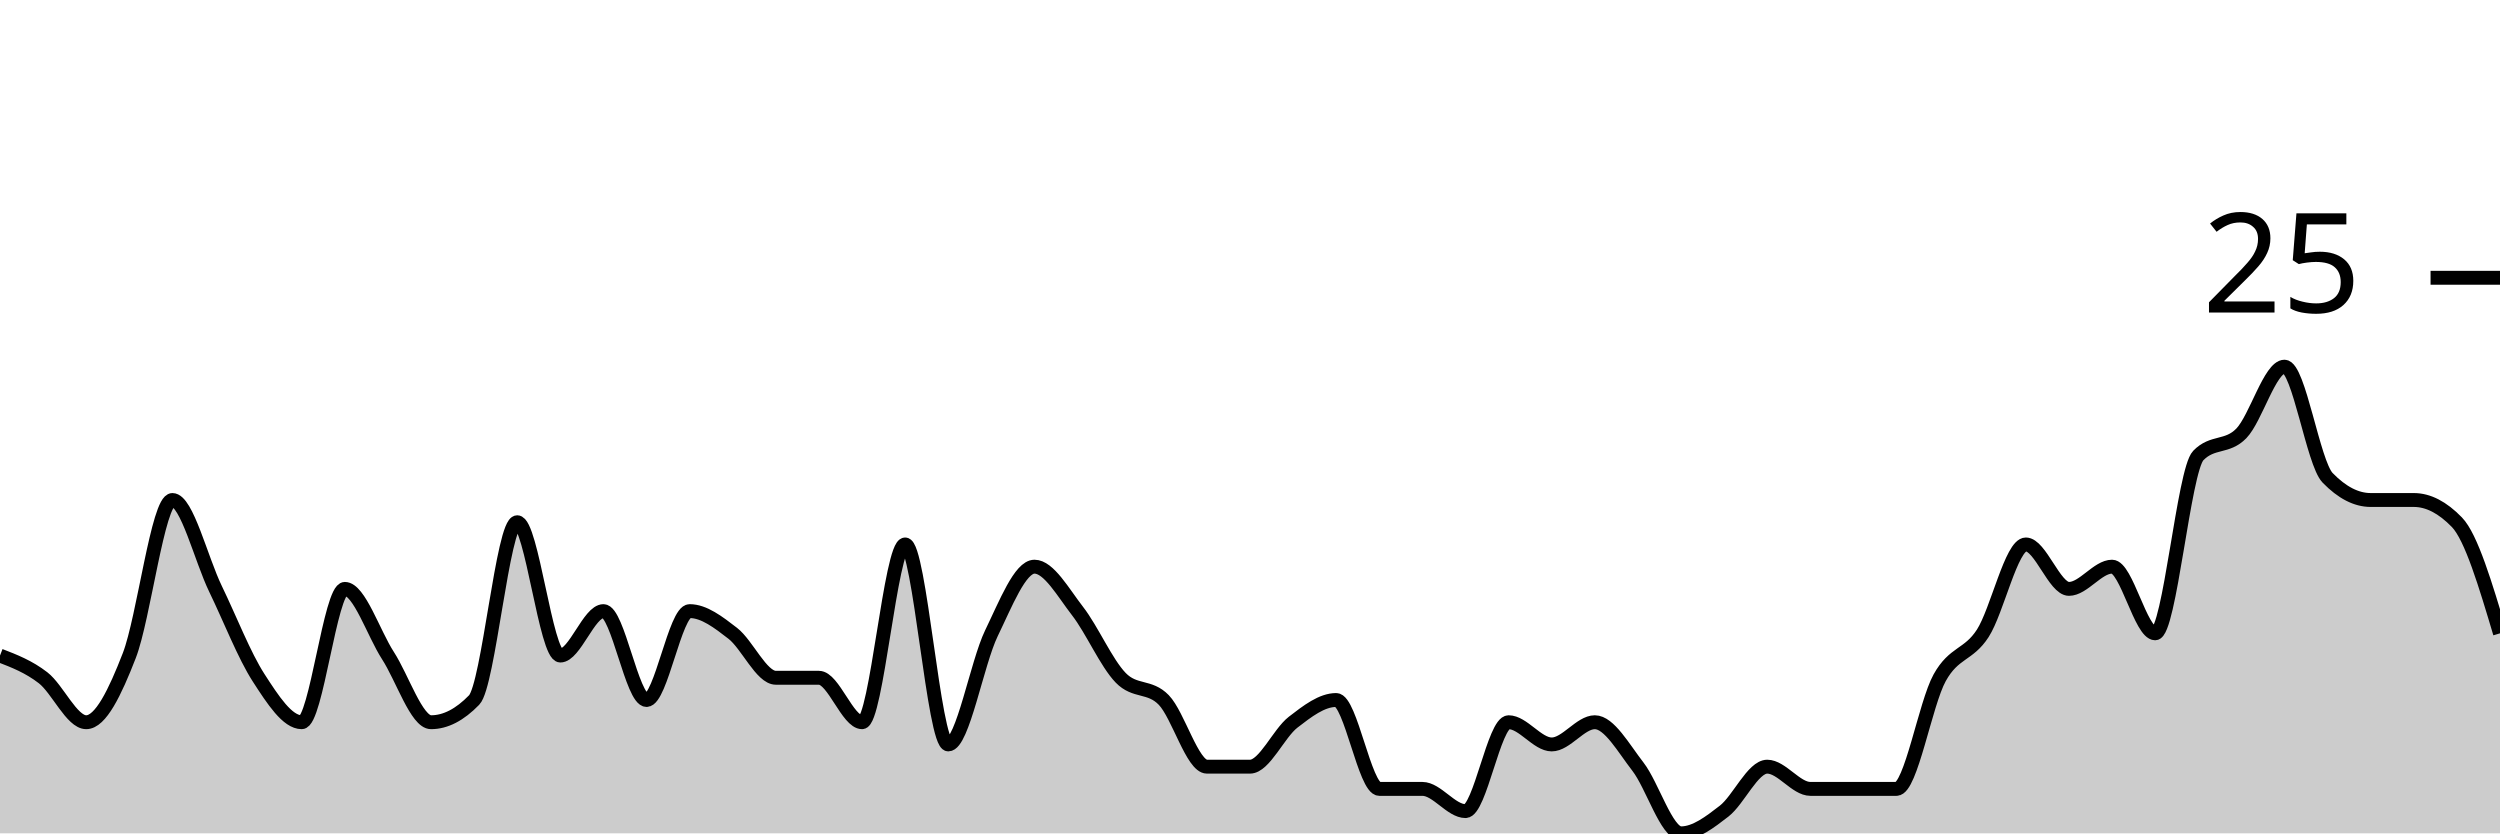
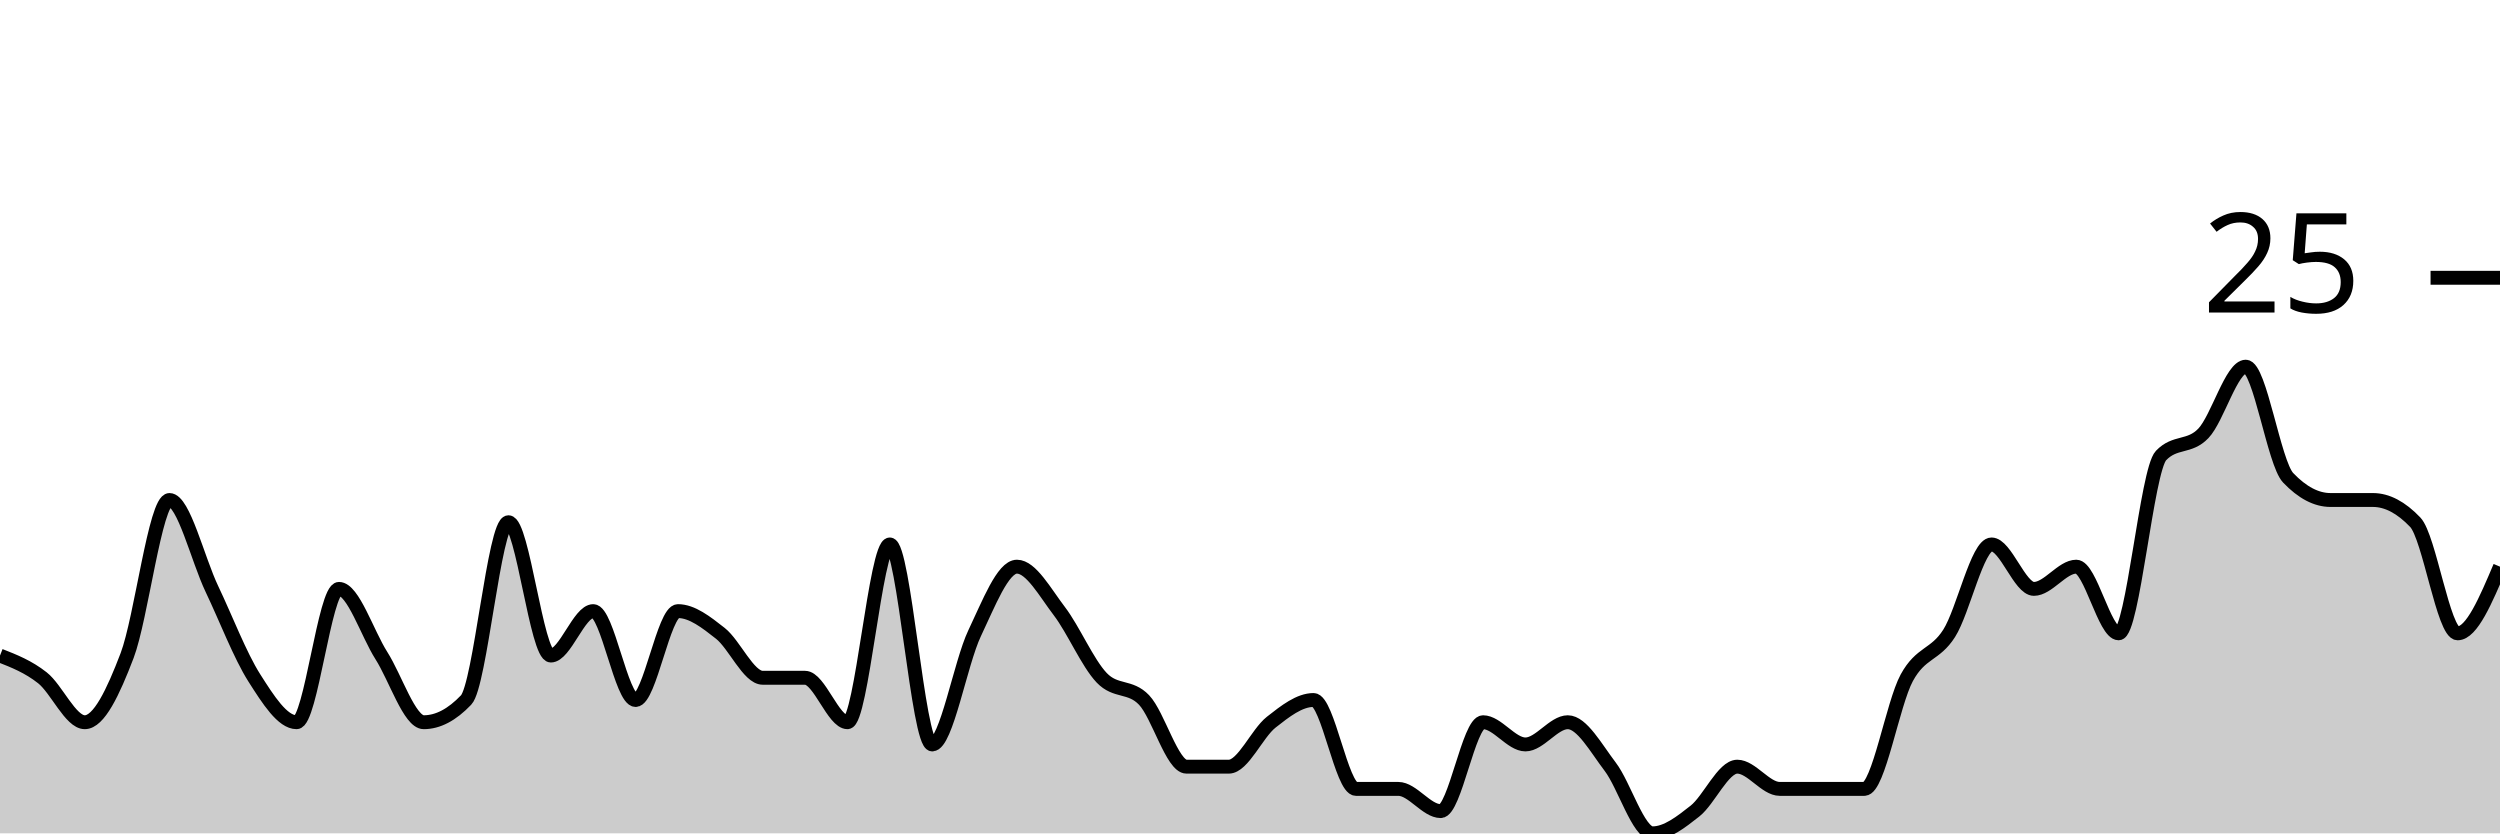
<svg xmlns="http://www.w3.org/2000/svg" viewBox="0 0 180 60">
  <g transform="translate(0,20)">
-     <path class="area" fill="rgba(0, 0, 0, 0.2)" d="M0,27.2C1.034,27.6,2.069,28,3.103,28.8C4.138,29.6,5.172,32,6.207,32C7.241,32,8.276,29.867,9.31,27.2C10.345,24.533,11.379,16,12.414,16C13.448,16,14.483,20.267,15.517,22.4C16.552,24.533,17.586,27.2,18.621,28.8C19.655,30.4,20.69,32,21.724,32C22.759,32,23.793,22.4,24.828,22.4C25.862,22.4,26.897,25.6,27.931,27.2C28.966,28.8,30,32,31.034,32C32.069,32,33.103,31.467,34.138,30.4C35.172,29.333,36.207,17.6,37.241,17.6C38.276,17.6,39.31,27.2,40.345,27.2C41.379,27.2,42.414,24,43.448,24C44.483,24,45.517,30.4,46.552,30.4C47.586,30.4,48.621,24,49.655,24C50.69,24,51.724,24.8,52.759,25.6C53.793,26.4,54.828,28.8,55.862,28.8C56.897,28.8,57.931,28.8,58.966,28.8C60,28.8,61.034,32,62.069,32C63.103,32,64.138,19.2,65.172,19.2C66.207,19.2,67.241,33.6,68.276,33.6C69.31,33.6,70.345,27.733,71.379,25.6C72.414,23.467,73.448,20.8,74.483,20.8C75.517,20.8,76.552,22.667,77.586,24C78.621,25.333,79.655,27.733,80.69,28.8C81.724,29.867,82.759,29.333,83.793,30.4C84.828,31.467,85.862,35.2,86.897,35.2C87.931,35.2,88.966,35.2,90,35.2C91.034,35.2,92.069,32.8,93.103,32C94.138,31.2,95.172,30.4,96.207,30.4C97.241,30.4,98.276,36.8,99.31,36.8C100.345,36.8,101.379,36.8,102.414,36.8C103.448,36.8,104.483,38.4,105.517,38.4C106.552,38.4,107.586,32,108.621,32C109.655,32,110.69,33.6,111.724,33.6C112.759,33.6,113.793,32,114.828,32C115.862,32,116.897,33.867,117.931,35.2C118.966,36.533,120,40,121.034,40C122.069,40,123.103,39.2,124.138,38.4C125.172,37.6,126.207,35.2,127.241,35.2C128.276,35.2,129.31,36.8,130.345,36.8C131.379,36.8,132.414,36.8,133.448,36.8C134.483,36.8,135.517,36.8,136.552,36.8C137.586,36.8,138.621,30.667,139.655,28.8C140.69,26.933,141.724,27.2,142.759,25.6C143.793,24,144.828,19.2,145.862,19.2C146.897,19.2,147.931,22.4,148.966,22.4C150,22.4,151.034,20.8,152.069,20.8C153.103,20.8,154.138,25.6,155.172,25.6C156.207,25.6,157.241,13.867,158.276,12.8C159.31,11.733,160.345,12.267,161.379,11.2C162.414,10.133,163.448,6.4,164.483,6.4C165.517,6.4,166.552,13.333,167.586,14.4C168.621,15.467,169.655,16,170.69,16C171.724,16,172.759,16,173.793,16C174.828,16,175.862,16.533,176.897,17.6C177.931,18.667,178.966,22.133,180,25.6L180,40C178.966,40,177.931,40,176.897,40C175.862,40,174.828,40,173.793,40C172.759,40,171.724,40,170.69,40C169.655,40,168.621,40,167.586,40C166.552,40,165.517,40,164.483,40C163.448,40,162.414,40,161.379,40C160.345,40,159.31,40,158.276,40C157.241,40,156.207,40,155.172,40C154.138,40,153.103,40,152.069,40C151.034,40,150,40,148.966,40C147.931,40,146.897,40,145.862,40C144.828,40,143.793,40,142.759,40C141.724,40,140.69,40,139.655,40C138.621,40,137.586,40,136.552,40C135.517,40,134.483,40,133.448,40C132.414,40,131.379,40,130.345,40C129.31,40,128.276,40,127.241,40C126.207,40,125.172,40,124.138,40C123.103,40,122.069,40,121.034,40C120,40,118.966,40,117.931,40C116.897,40,115.862,40,114.828,40C113.793,40,112.759,40,111.724,40C110.69,40,109.655,40,108.621,40C107.586,40,106.552,40,105.517,40C104.483,40,103.448,40,102.414,40C101.379,40,100.345,40,99.31,40C98.276,40,97.241,40,96.207,40C95.172,40,94.138,40,93.103,40C92.069,40,91.034,40,90,40C88.966,40,87.931,40,86.897,40C85.862,40,84.828,40,83.793,40C82.759,40,81.724,40,80.69,40C79.655,40,78.621,40,77.586,40C76.552,40,75.517,40,74.483,40C73.448,40,72.414,40,71.379,40C70.345,40,69.31,40,68.276,40C67.241,40,66.207,40,65.172,40C64.138,40,63.103,40,62.069,40C61.034,40,60,40,58.966,40C57.931,40,56.897,40,55.862,40C54.828,40,53.793,40,52.759,40C51.724,40,50.69,40,49.655,40C48.621,40,47.586,40,46.552,40C45.517,40,44.483,40,43.448,40C42.414,40,41.379,40,40.345,40C39.31,40,38.276,40,37.241,40C36.207,40,35.172,40,34.138,40C33.103,40,32.069,40,31.034,40C30,40,28.966,40,27.931,40C26.897,40,25.862,40,24.828,40C23.793,40,22.759,40,21.724,40C20.69,40,19.655,40,18.621,40C17.586,40,16.552,40,15.517,40C14.483,40,13.448,40,12.414,40C11.379,40,10.345,40,9.31,40C8.276,40,7.241,40,6.207,40C5.172,40,4.138,40,3.103,40C2.069,40,1.034,40,0,40Z" />
-     <path class="line" stroke="black" fill="none" d="M0,27.2C1.034,27.6,2.069,28,3.103,28.8C4.138,29.6,5.172,32,6.207,32C7.241,32,8.276,29.867,9.31,27.2C10.345,24.533,11.379,16,12.414,16C13.448,16,14.483,20.267,15.517,22.4C16.552,24.533,17.586,27.2,18.621,28.8C19.655,30.4,20.69,32,21.724,32C22.759,32,23.793,22.4,24.828,22.4C25.862,22.4,26.897,25.6,27.931,27.2C28.966,28.8,30,32,31.034,32C32.069,32,33.103,31.467,34.138,30.4C35.172,29.333,36.207,17.6,37.241,17.6C38.276,17.6,39.31,27.2,40.345,27.2C41.379,27.2,42.414,24,43.448,24C44.483,24,45.517,30.4,46.552,30.4C47.586,30.4,48.621,24,49.655,24C50.69,24,51.724,24.8,52.759,25.6C53.793,26.4,54.828,28.8,55.862,28.8C56.897,28.8,57.931,28.8,58.966,28.8C60,28.8,61.034,32,62.069,32C63.103,32,64.138,19.2,65.172,19.2C66.207,19.2,67.241,33.6,68.276,33.6C69.31,33.6,70.345,27.733,71.379,25.6C72.414,23.467,73.448,20.8,74.483,20.8C75.517,20.8,76.552,22.667,77.586,24C78.621,25.333,79.655,27.733,80.69,28.8C81.724,29.867,82.759,29.333,83.793,30.4C84.828,31.467,85.862,35.2,86.897,35.2C87.931,35.2,88.966,35.2,90,35.2C91.034,35.2,92.069,32.8,93.103,32C94.138,31.2,95.172,30.4,96.207,30.4C97.241,30.4,98.276,36.8,99.31,36.8C100.345,36.8,101.379,36.8,102.414,36.8C103.448,36.8,104.483,38.4,105.517,38.4C106.552,38.4,107.586,32,108.621,32C109.655,32,110.69,33.6,111.724,33.6C112.759,33.6,113.793,32,114.828,32C115.862,32,116.897,33.867,117.931,35.2C118.966,36.533,120,40,121.034,40C122.069,40,123.103,39.2,124.138,38.4C125.172,37.6,126.207,35.2,127.241,35.2C128.276,35.2,129.31,36.8,130.345,36.8C131.379,36.8,132.414,36.8,133.448,36.8C134.483,36.8,135.517,36.8,136.552,36.8C137.586,36.8,138.621,30.667,139.655,28.8C140.69,26.933,141.724,27.2,142.759,25.6C143.793,24,144.828,19.2,145.862,19.2C146.897,19.2,147.931,22.4,148.966,22.4C150,22.4,151.034,20.8,152.069,20.8C153.103,20.8,154.138,25.6,155.172,25.6C156.207,25.6,157.241,13.867,158.276,12.8C159.31,11.733,160.345,12.267,161.379,11.2C162.414,10.133,163.448,6.4,164.483,6.4C165.517,6.4,166.552,13.333,167.586,14.4C168.621,15.467,169.655,16,170.69,16C171.724,16,172.759,16,173.793,16C174.828,16,175.862,16.533,176.897,17.6C177.931,18.667,178.966,22.133,180,25.6" />
+     <path class="area" fill="rgba(0, 0, 0, 0.2)" d="M0,27.2C1.017,27.6,2.034,28,3.051,28.8C4.068,29.6,5.085,32,6.102,32C7.119,32,8.136,29.867,9.153,27.2C10.169,24.533,11.186,16,12.203,16C13.22,16,14.237,20.267,15.254,22.4C16.271,24.533,17.288,27.2,18.305,28.8C19.322,30.4,20.339,32,21.356,32C22.373,32,23.39,22.4,24.407,22.4C25.424,22.4,26.441,25.6,27.458,27.2C28.475,28.8,29.492,32,30.508,32C31.525,32,32.542,31.467,33.559,30.4C34.576,29.333,35.593,17.6,36.61,17.6C37.627,17.6,38.644,27.2,39.661,27.2C40.678,27.2,41.695,24,42.712,24C43.729,24,44.746,30.4,45.763,30.4C46.78,30.4,47.797,24,48.814,24C49.831,24,50.847,24.8,51.864,25.6C52.881,26.4,53.898,28.8,54.915,28.8C55.932,28.8,56.949,28.8,57.966,28.8C58.983,28.8,60,32,61.017,32C62.034,32,63.051,19.2,64.068,19.2C65.085,19.2,66.102,33.6,67.119,33.6C68.136,33.6,69.153,27.733,70.169,25.6C71.186,23.467,72.203,20.8,73.22,20.8C74.237,20.8,75.254,22.667,76.271,24C77.288,25.333,78.305,27.733,79.322,28.8C80.339,29.867,81.356,29.333,82.373,30.4C83.39,31.467,84.407,35.2,85.424,35.2C86.441,35.2,87.458,35.2,88.475,35.2C89.492,35.2,90.508,32.8,91.525,32C92.542,31.2,93.559,30.4,94.576,30.4C95.593,30.4,96.61,36.8,97.627,36.8C98.644,36.8,99.661,36.8,100.678,36.8C101.695,36.8,102.712,38.4,103.729,38.4C104.746,38.4,105.763,32,106.78,32C107.797,32,108.814,33.6,109.831,33.6C110.847,33.6,111.864,32,112.881,32C113.898,32,114.915,33.867,115.932,35.2C116.949,36.533,117.966,40,118.983,40C120,40,121.017,39.2,122.034,38.4C123.051,37.6,124.068,35.2,125.085,35.2C126.102,35.2,127.119,36.8,128.136,36.8C129.153,36.8,130.169,36.8,131.186,36.8C132.203,36.8,133.22,36.8,134.237,36.8C135.254,36.8,136.271,30.667,137.288,28.8C138.305,26.933,139.322,27.2,140.339,25.6C141.356,24,142.373,19.2,143.39,19.2C144.407,19.2,145.424,22.4,146.441,22.4C147.458,22.4,148.475,20.8,149.492,20.8C150.508,20.8,151.525,25.6,152.542,25.6C153.559,25.6,154.576,13.867,155.593,12.8C156.61,11.733,157.627,12.267,158.644,11.2C159.661,10.133,160.678,6.4,161.695,6.4C162.712,6.4,163.729,13.333,164.746,14.4C165.763,15.467,166.78,16,167.797,16C168.814,16,169.831,16,170.847,16C171.864,16,172.881,16.533,173.898,17.6C174.915,18.667,175.932,25.6,176.949,25.6C177.966,25.6,178.983,23.2,180,20.8L180,40C178.983,40,177.966,40,176.949,40C175.932,40,174.915,40,173.898,40C172.881,40,171.864,40,170.847,40C169.831,40,168.814,40,167.797,40C166.78,40,165.763,40,164.746,40C163.729,40,162.712,40,161.695,40C160.678,40,159.661,40,158.644,40C157.627,40,156.61,40,155.593,40C154.576,40,153.559,40,152.542,40C151.525,40,150.508,40,149.492,40C148.475,40,147.458,40,146.441,40C145.424,40,144.407,40,143.39,40C142.373,40,141.356,40,140.339,40C139.322,40,138.305,40,137.288,40C136.271,40,135.254,40,134.237,40C133.22,40,132.203,40,131.186,40C130.169,40,129.153,40,128.136,40C127.119,40,126.102,40,125.085,40C124.068,40,123.051,40,122.034,40C121.017,40,120,40,118.983,40C117.966,40,116.949,40,115.932,40C114.915,40,113.898,40,112.881,40C111.864,40,110.847,40,109.831,40C108.814,40,107.797,40,106.78,40C105.763,40,104.746,40,103.729,40C102.712,40,101.695,40,100.678,40C99.661,40,98.644,40,97.627,40C96.61,40,95.593,40,94.576,40C93.559,40,92.542,40,91.525,40C90.508,40,89.492,40,88.475,40C87.458,40,86.441,40,85.424,40C84.407,40,83.39,40,82.373,40C81.356,40,80.339,40,79.322,40C78.305,40,77.288,40,76.271,40C75.254,40,74.237,40,73.22,40C72.203,40,71.186,40,70.169,40C69.153,40,68.136,40,67.119,40C66.102,40,65.085,40,64.068,40C63.051,40,62.034,40,61.017,40C60,40,58.983,40,57.966,40C56.949,40,55.932,40,54.915,40C53.898,40,52.881,40,51.864,40C50.847,40,49.831,40,48.814,40C47.797,40,46.78,40,45.763,40C44.746,40,43.729,40,42.712,40C41.695,40,40.678,40,39.661,40C38.644,40,37.627,40,36.61,40C35.593,40,34.576,40,33.559,40C32.542,40,31.525,40,30.508,40C29.492,40,28.475,40,27.458,40C26.441,40,25.424,40,24.407,40C23.39,40,22.373,40,21.356,40C20.339,40,19.322,40,18.305,40C17.288,40,16.271,40,15.254,40C14.237,40,13.22,40,12.203,40C11.186,40,10.169,40,9.153,40C8.136,40,7.119,40,6.102,40C5.085,40,4.068,40,3.051,40C2.034,40,1.017,40,0,40Z" />
+     <path class="line" stroke="black" fill="none" d="M0,27.2C1.017,27.6,2.034,28,3.051,28.8C4.068,29.6,5.085,32,6.102,32C7.119,32,8.136,29.867,9.153,27.2C10.169,24.533,11.186,16,12.203,16C13.22,16,14.237,20.267,15.254,22.4C16.271,24.533,17.288,27.2,18.305,28.8C19.322,30.4,20.339,32,21.356,32C22.373,32,23.39,22.4,24.407,22.4C25.424,22.4,26.441,25.6,27.458,27.2C28.475,28.8,29.492,32,30.508,32C31.525,32,32.542,31.467,33.559,30.4C34.576,29.333,35.593,17.6,36.61,17.6C37.627,17.6,38.644,27.2,39.661,27.2C40.678,27.2,41.695,24,42.712,24C43.729,24,44.746,30.4,45.763,30.4C46.78,30.4,47.797,24,48.814,24C49.831,24,50.847,24.8,51.864,25.6C52.881,26.4,53.898,28.8,54.915,28.8C55.932,28.8,56.949,28.8,57.966,28.8C58.983,28.8,60,32,61.017,32C62.034,32,63.051,19.2,64.068,19.2C65.085,19.2,66.102,33.6,67.119,33.6C68.136,33.6,69.153,27.733,70.169,25.6C71.186,23.467,72.203,20.8,73.22,20.8C74.237,20.8,75.254,22.667,76.271,24C77.288,25.333,78.305,27.733,79.322,28.8C80.339,29.867,81.356,29.333,82.373,30.4C83.39,31.467,84.407,35.2,85.424,35.2C86.441,35.2,87.458,35.2,88.475,35.2C89.492,35.2,90.508,32.8,91.525,32C92.542,31.2,93.559,30.4,94.576,30.4C95.593,30.4,96.61,36.8,97.627,36.8C98.644,36.8,99.661,36.8,100.678,36.8C101.695,36.8,102.712,38.4,103.729,38.4C104.746,38.4,105.763,32,106.78,32C107.797,32,108.814,33.6,109.831,33.6C110.847,33.6,111.864,32,112.881,32C113.898,32,114.915,33.867,115.932,35.2C116.949,36.533,117.966,40,118.983,40C120,40,121.017,39.2,122.034,38.4C123.051,37.6,124.068,35.2,125.085,35.2C126.102,35.2,127.119,36.8,128.136,36.8C129.153,36.8,130.169,36.8,131.186,36.8C132.203,36.8,133.22,36.8,134.237,36.8C135.254,36.8,136.271,30.667,137.288,28.8C138.305,26.933,139.322,27.2,140.339,25.6C141.356,24,142.373,19.2,143.39,19.2C144.407,19.2,145.424,22.4,146.441,22.4C147.458,22.4,148.475,20.8,149.492,20.8C150.508,20.8,151.525,25.6,152.542,25.6C153.559,25.6,154.576,13.867,155.593,12.8C156.61,11.733,157.627,12.267,158.644,11.2C159.661,10.133,160.678,6.4,161.695,6.4C162.712,6.4,163.729,13.333,164.746,14.4C165.763,15.467,166.78,16,167.797,16C168.814,16,169.831,16,170.847,16C171.864,16,172.881,16.533,173.898,17.6C174.915,18.667,175.932,25.6,176.949,25.6C177.966,25.6,178.983,23.2,180,20.8" />
    <path class="axis-ceiling" stroke-width="1" stroke="black" fill="none" d="M175,0L180,0" />
    <text class="axis-ceiling-label" font-family="sans-serif" text-anchor="end" font-size="10px" x="170" y="2.5">25</text>
  </g>
</svg>
